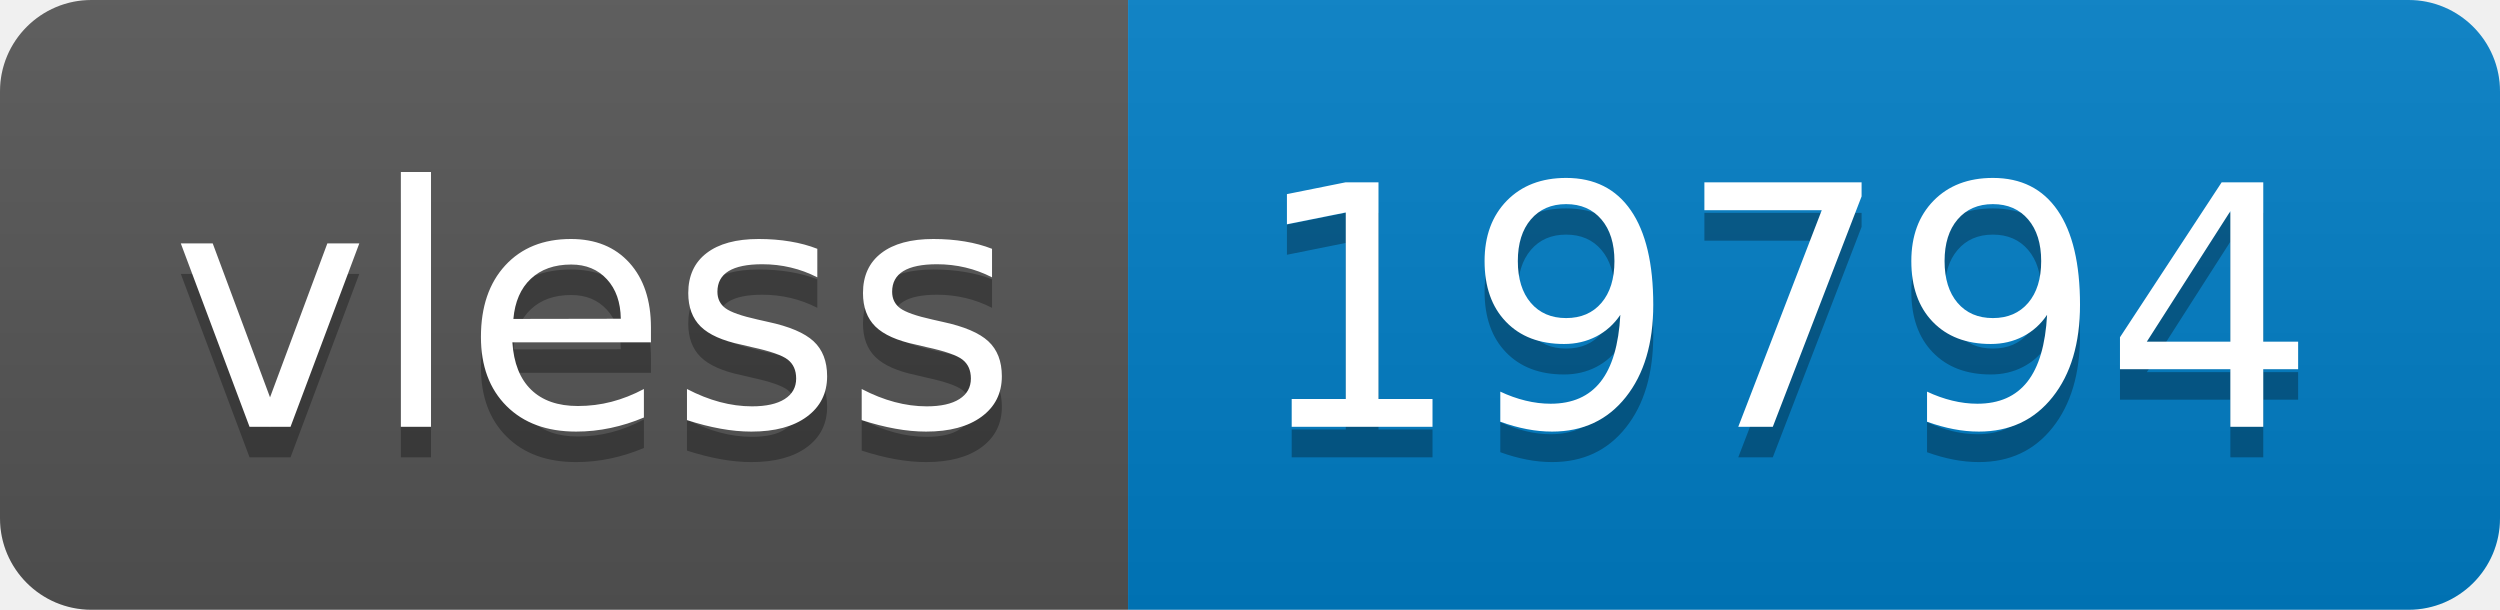
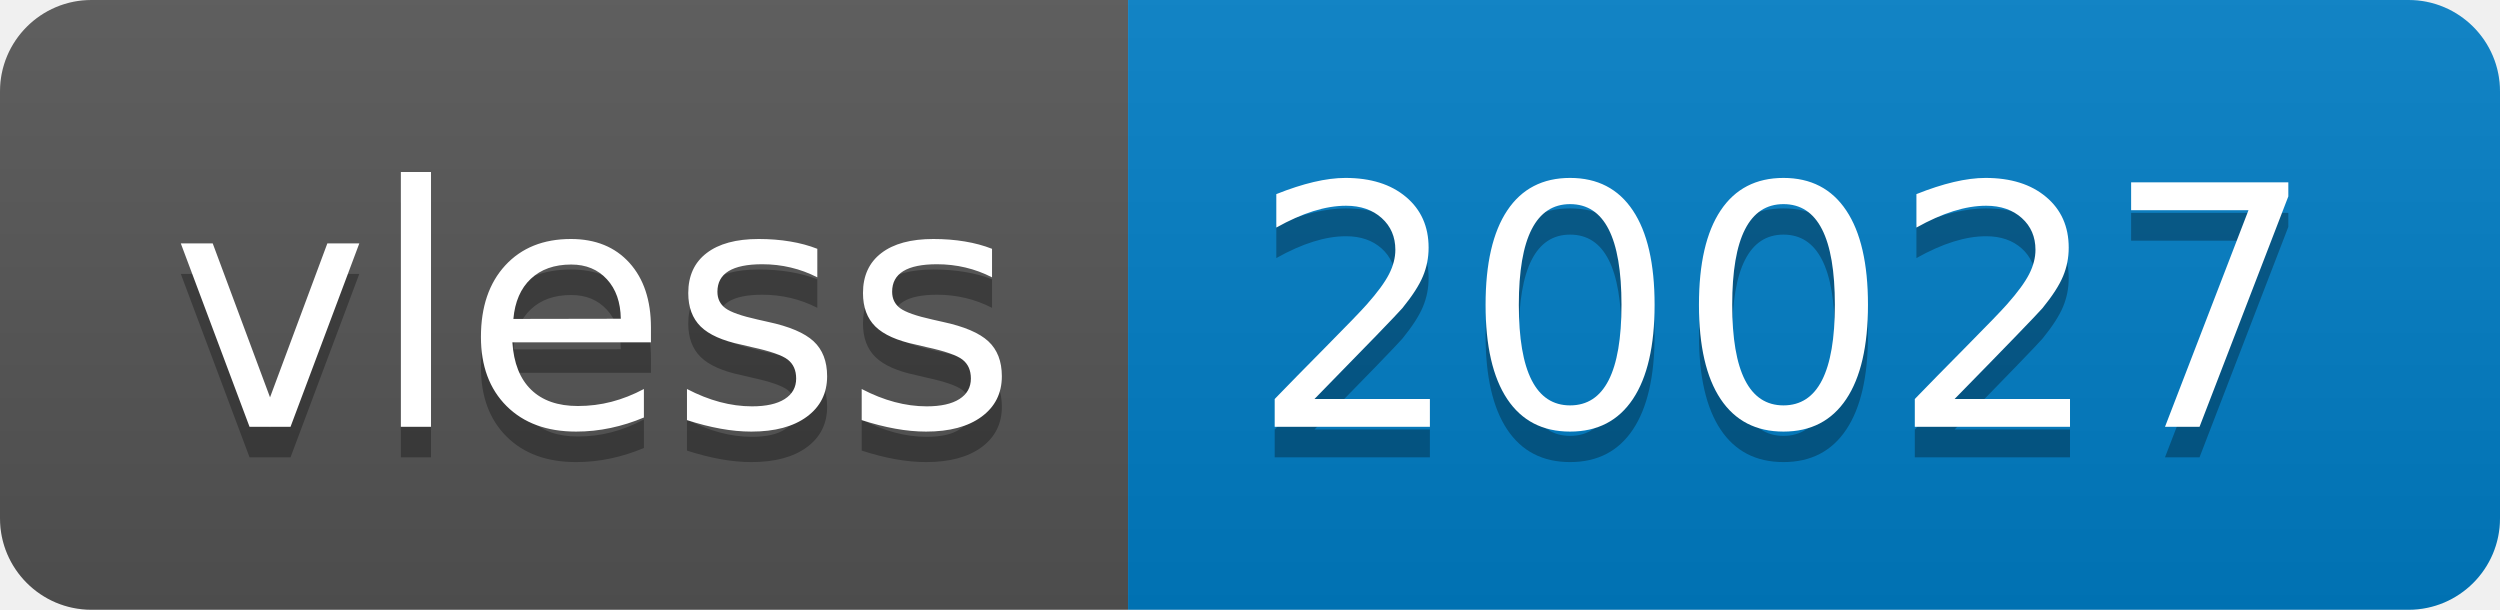
- <svg xmlns="http://www.w3.org/2000/svg" width="82" height="20" role="img" aria-label="vless: 19794">
+ <svg xmlns="http://www.w3.org/2000/svg" width="82" height="20" role="img" aria-label="vless: 20027">
  <linearGradient id="s" x2="0" y2="100%">
    <stop offset="0" stop-color="#bbb" stop-opacity=".1" />
    <stop offset="1" stop-opacity=".1" />
  </linearGradient>
  <clipPath id="r">
    <rect width="82" height="20" rx="3" fill="#fff" />
  </clipPath>
  <g clip-path="url(#r)">
    <rect width="37" height="20" fill="#555" />
    <rect x="37" width="45" height="20" fill="#007ec6" />
    <rect width="82" height="20" fill="url(#s)" />
  </g>
  <g fill="#fff" text-anchor="middle" font-family="Verdana,Geneva,DejaVu Sans,sans-serif" text-rendering="geometricPrecision" font-size="110">
    <text aria-hidden="true" x="195" y="150" fill="#010101" fill-opacity=".3" transform="scale(.1)" textLength="270">vless</text>
    <text x="195" y="140" transform="scale(.1)" fill="#fff" textLength="270">vless</text>
-     <text aria-hidden="true" x="585" y="150" fill="#010101" fill-opacity=".3" transform="scale(.1)" textLength="350">19794</text>
-     <text x="585" y="140" transform="scale(.1)" fill="#fff" textLength="350">19794</text>
+     <text aria-hidden="true" x="585" y="150" fill="#010101" fill-opacity=".3" transform="scale(.1)" textLength="350">20027</text>
+     <text x="585" y="140" transform="scale(.1)" fill="#fff" textLength="350">20027</text>
  </g>
</svg>
